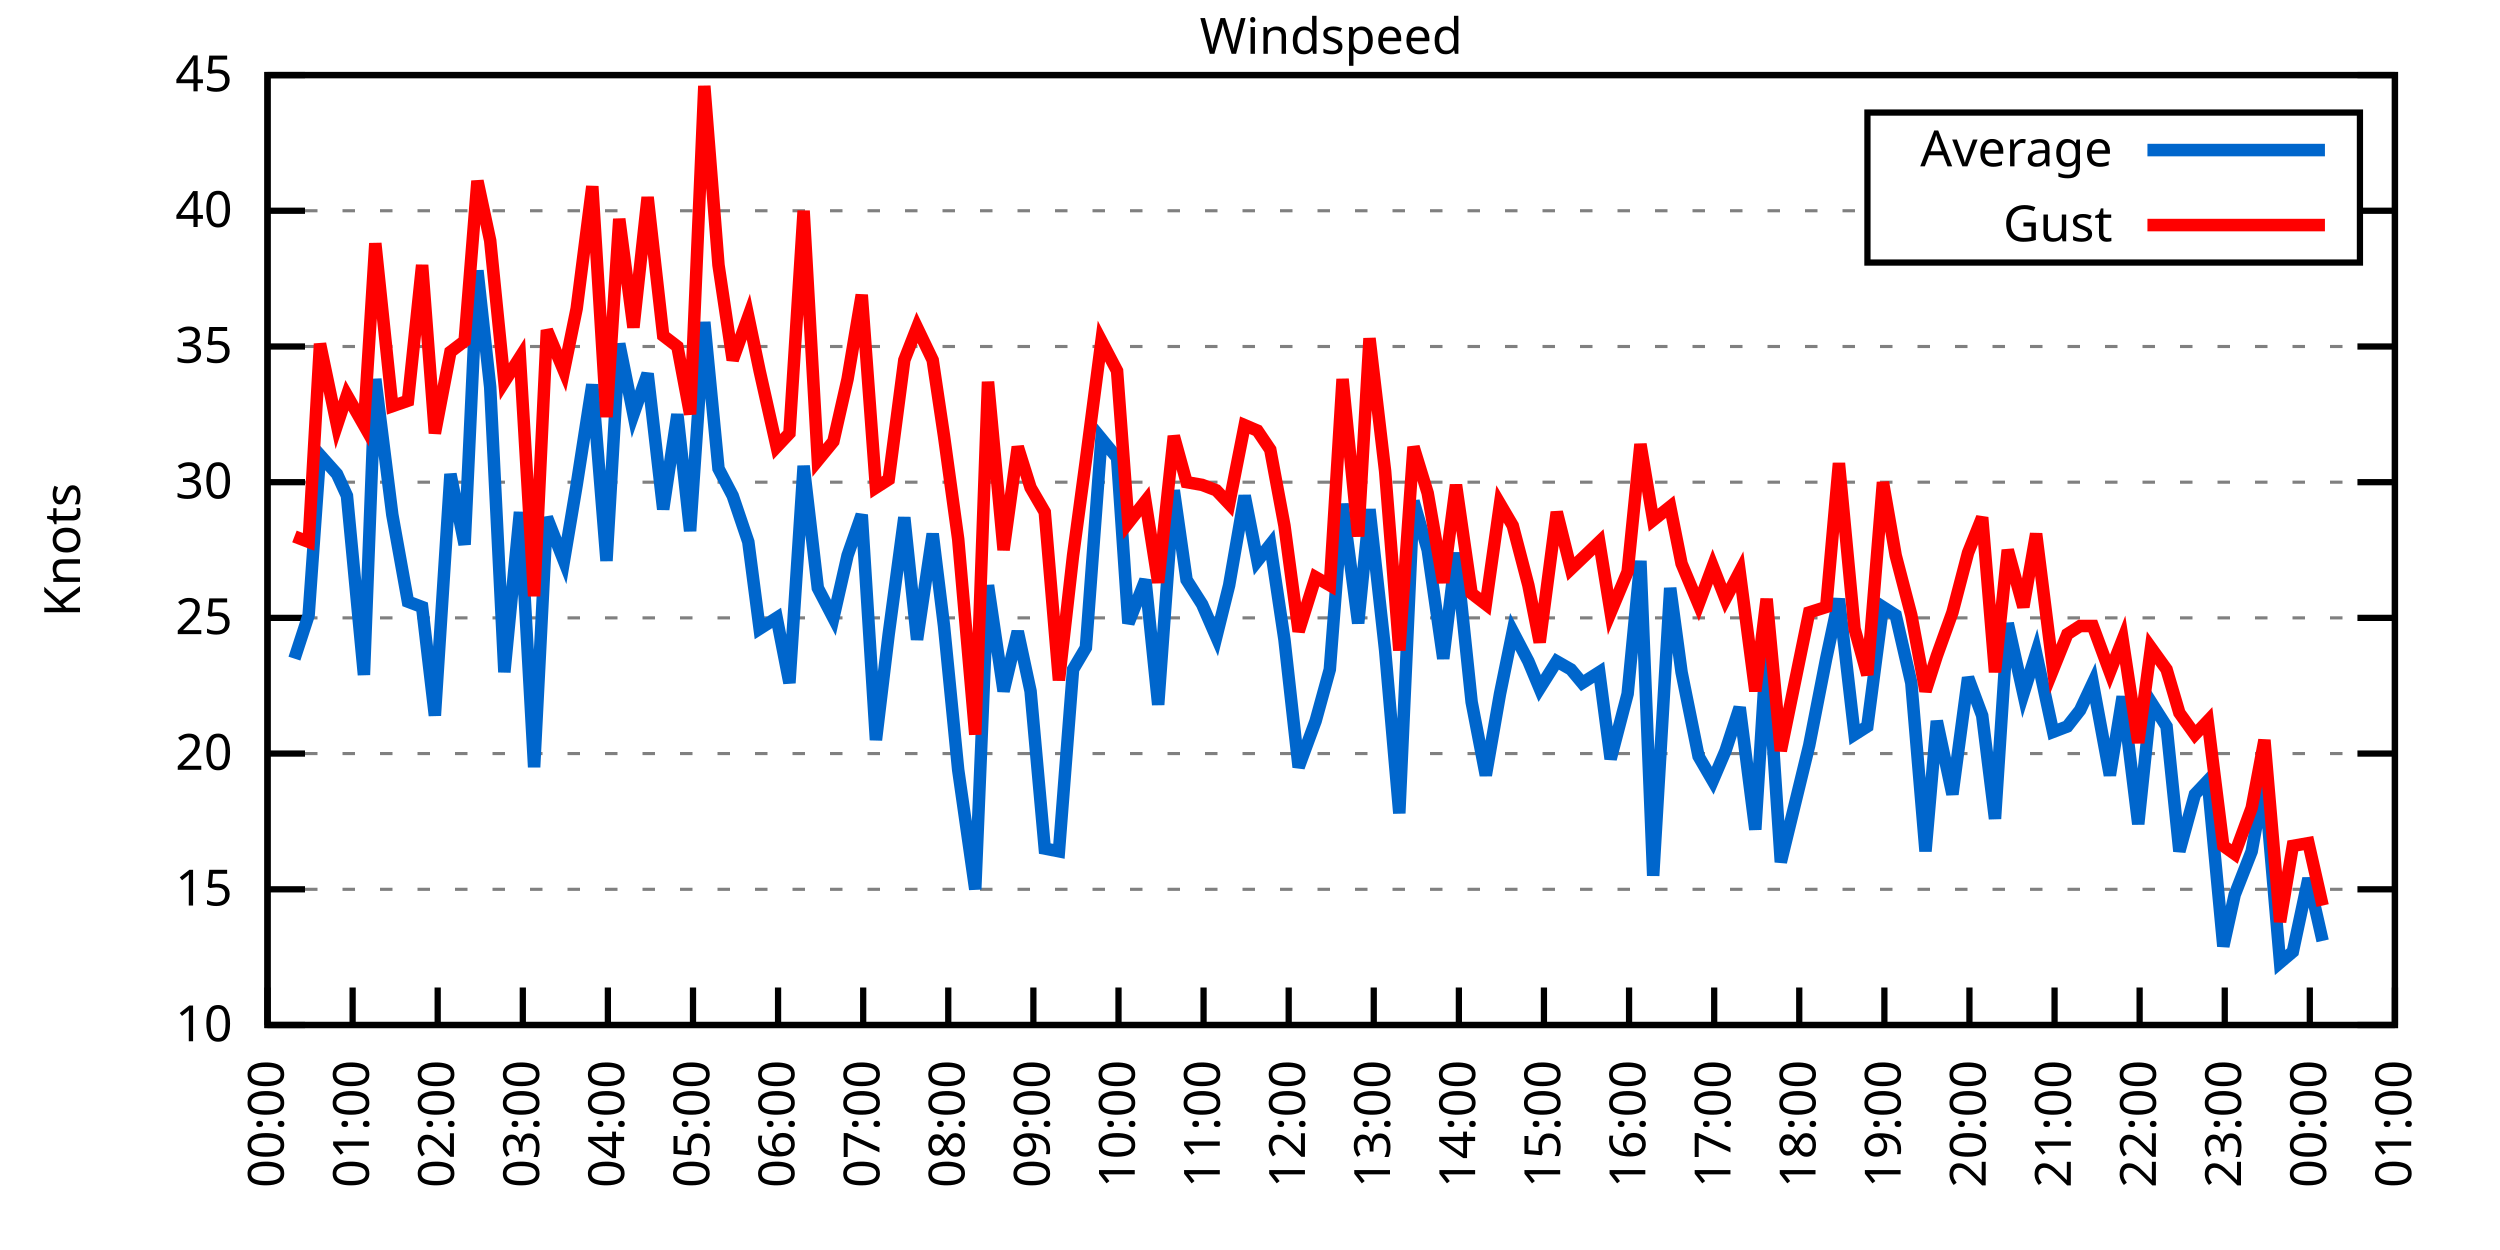
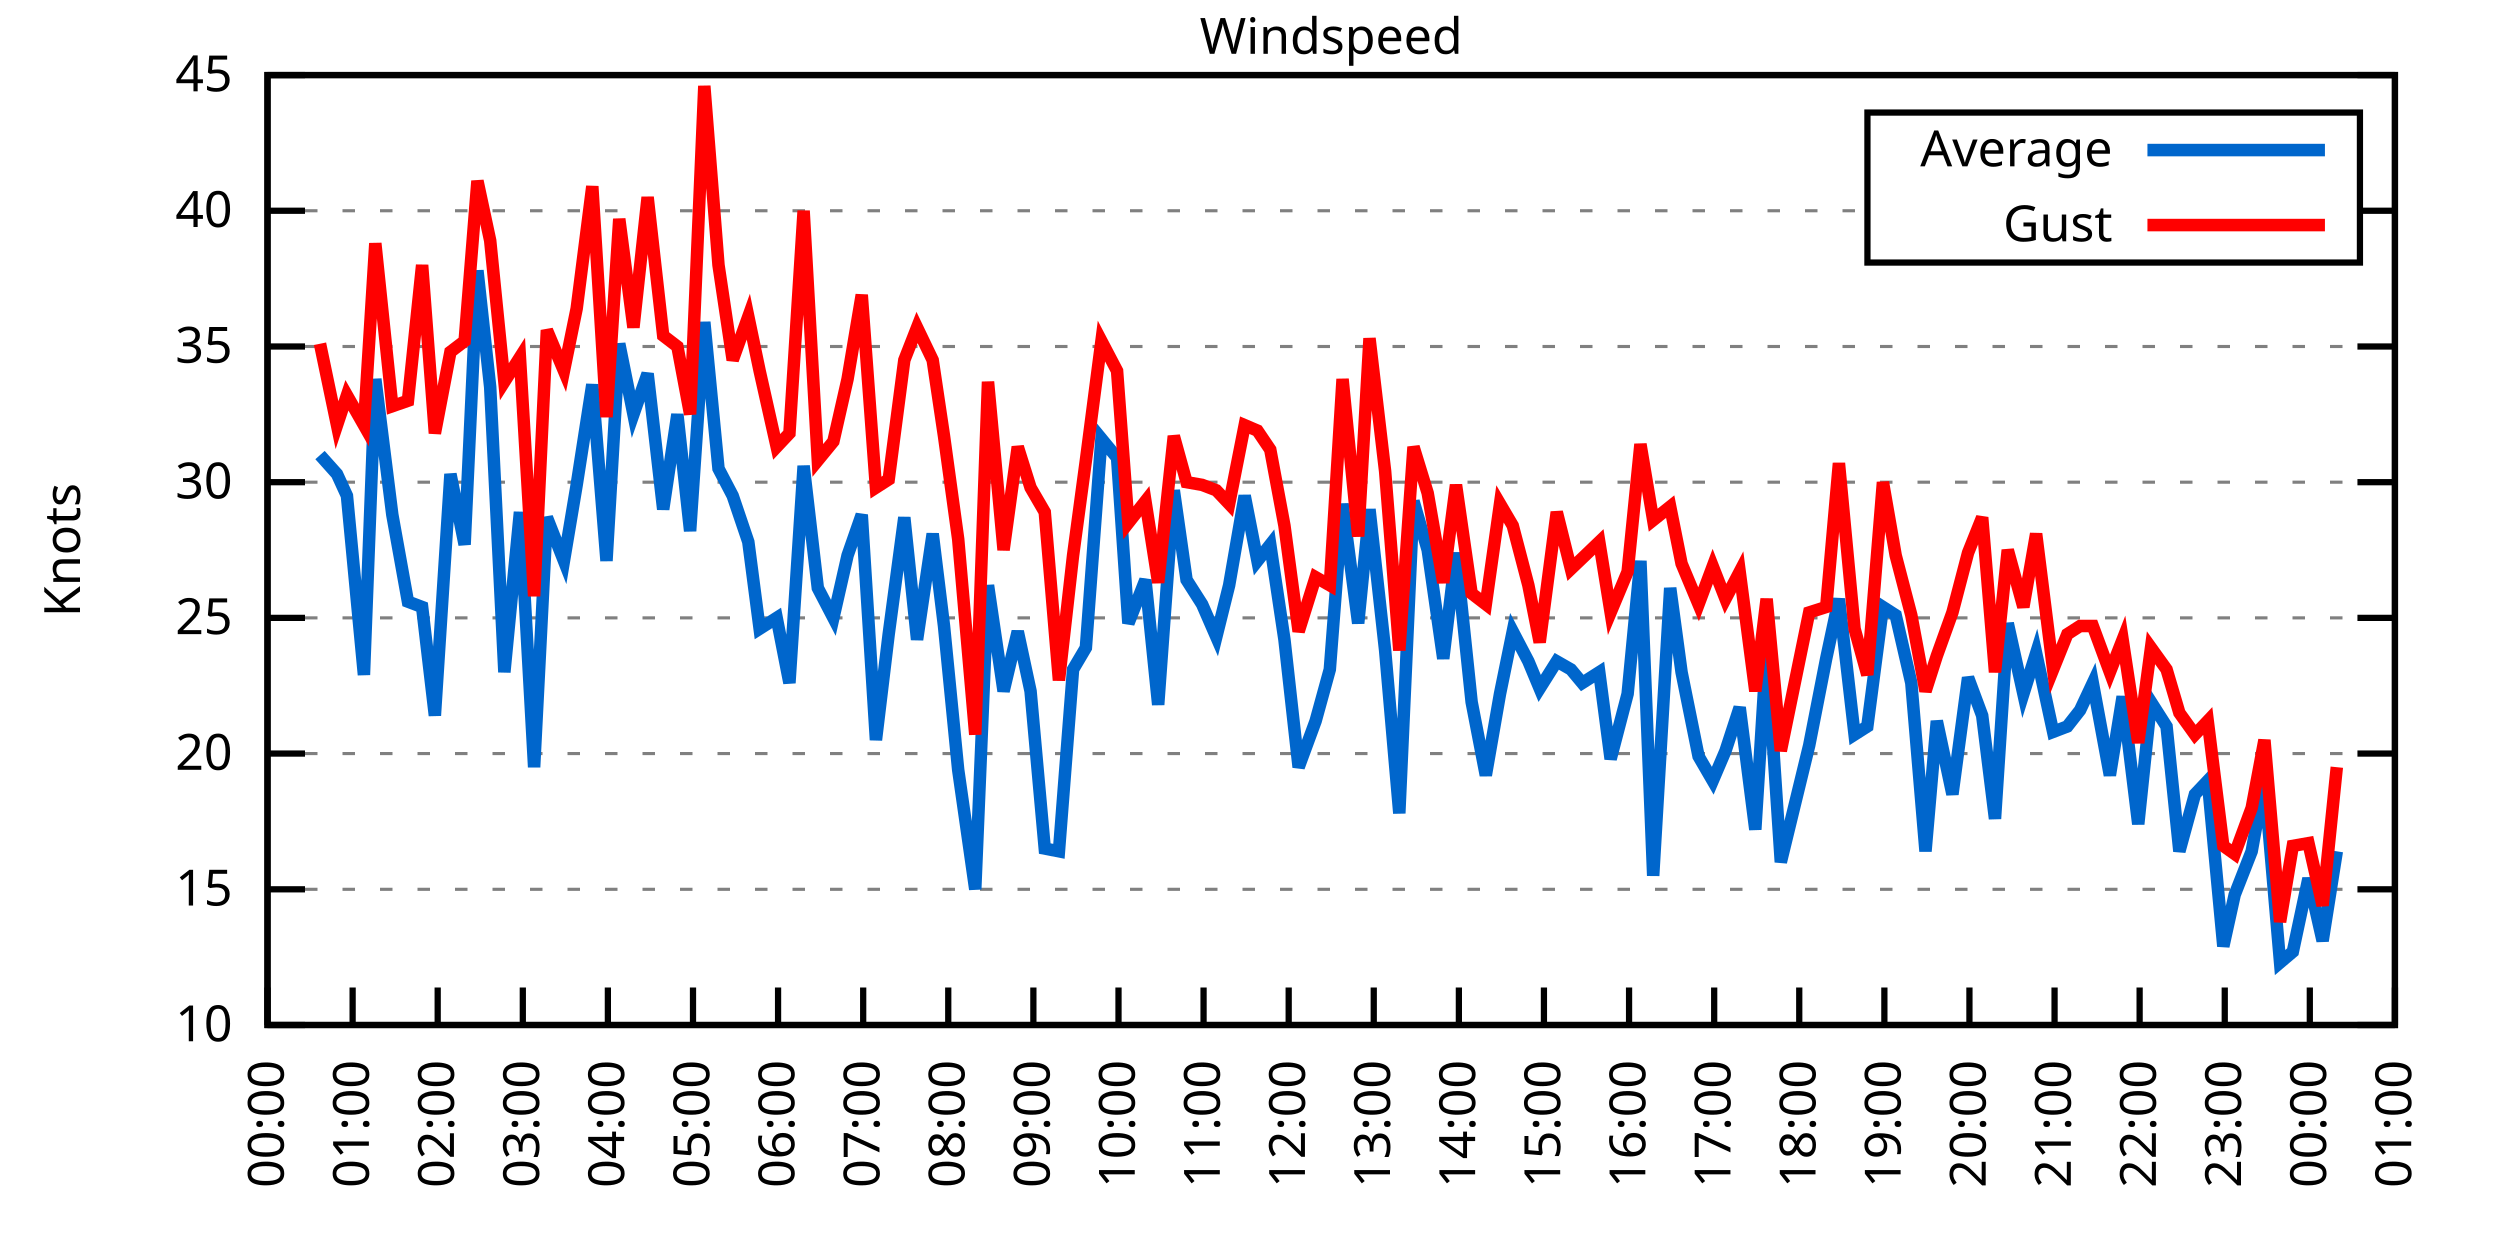
<svg xmlns="http://www.w3.org/2000/svg" xmlns:xlink="http://www.w3.org/1999/xlink" width="400" height="200" viewBox="0 0 400 200">
  <g id="gnuplot_canvas">
    <rect x="0" y="0" width="400" height="200" fill="none" />
    <defs>
      <circle id="gpDot" r="0.5" stroke-width="0.5" stroke="currentColor" />
      <path id="gpPt0" stroke-width="0.333" stroke="currentColor" d="M-1,0 h2 M0,-1 v2" />
      <path id="gpPt1" stroke-width="0.333" stroke="currentColor" d="M-1,-1 L1,1 M1,-1 L-1,1" />
      <path id="gpPt2" stroke-width="0.333" stroke="currentColor" d="M-1,0 L1,0 M0,-1 L0,1 M-1,-1 L1,1 M-1,1 L1,-1" />
      <rect id="gpPt3" stroke-width="0.333" stroke="currentColor" x="-1" y="-1" width="2" height="2" />
      <rect id="gpPt4" stroke-width="0.333" stroke="currentColor" fill="currentColor" x="-1" y="-1" width="2" height="2" />
      <circle id="gpPt5" stroke-width="0.333" stroke="currentColor" cx="0" cy="0" r="1" />
      <use xlink:href="#gpPt5" id="gpPt6" fill="currentColor" stroke="none" />
      <path id="gpPt7" stroke-width="0.333" stroke="currentColor" d="M0,-1.33 L-1.33,0.67 L1.33,0.67 z" />
      <use xlink:href="#gpPt7" id="gpPt8" fill="currentColor" stroke="none" />
      <use xlink:href="#gpPt7" id="gpPt9" stroke="currentColor" transform="rotate(180)" />
      <use xlink:href="#gpPt9" id="gpPt10" fill="currentColor" stroke="none" />
      <use xlink:href="#gpPt3" id="gpPt11" stroke="currentColor" transform="rotate(45)" />
      <use xlink:href="#gpPt11" id="gpPt12" fill="currentColor" stroke="none" />
      <path id="gpPt13" stroke-width="0.333" stroke="currentColor" d="M0,1.330 L1.265,0.411 L0.782,-1.067 L-0.782,-1.076 L-1.265,0.411 z" />
      <use xlink:href="#gpPt13" id="gpPt14" fill="currentColor" stroke="none" />
      <filter id="textbox" filterUnits="objectBoundingBox" x="0" y="0" height="1" width="1">
        <feFlood flood-color="white" flood-opacity="1" result="bgnd" />
        <feComposite in="SourceGraphic" in2="bgnd" operator="atop" />
      </filter>
      <filter id="greybox" filterUnits="objectBoundingBox" x="0" y="0" height="1" width="1">
        <feFlood flood-color="lightgrey" flood-opacity="1" result="grey" />
        <feComposite in="SourceGraphic" in2="grey" operator="atop" />
      </filter>
    </defs>
    <g fill="none" color="white" stroke="currentColor" stroke-width="1.00" stroke-linecap="butt" stroke-linejoin="miter">
</g>
    <g fill="none" color="black" stroke="currentColor" stroke-width="1.00" stroke-linecap="butt" stroke-linejoin="miter">
      <g stroke="none" shape-rendering="crispEdges">
        <polygon fill="rgb(255, 255, 255)" points="42.80,164.00 383.18,164.00 383.18,12.02 42.80,12.02 " />
      </g>
    </g>
    <g fill="none" color="black" stroke="currentColor" stroke-width="1.00" stroke-linecap="butt" stroke-linejoin="miter">
</g>
    <g fill="none" color="black" stroke="black" stroke-width="0.50" stroke-linecap="butt" stroke-linejoin="miter">
</g>
    <g fill="none" color="gray" stroke="currentColor" stroke-width="0.50" stroke-linecap="butt" stroke-linejoin="miter">
      <path stroke="gray" stroke-dasharray="2,4" class="gridline" d="M42.80,164.00 L383.19,164.00  " />
    </g>
    <g fill="none" color="gray" stroke="gray" stroke-width="1.00" stroke-linecap="butt" stroke-linejoin="miter">
</g>
    <g fill="none" color="black" stroke="currentColor" stroke-width="1.00" stroke-linecap="butt" stroke-linejoin="miter">
      <path stroke="black" d="M42.80,164.00 L48.80,164.00 M383.19,164.00 L377.19,164.00  " />
      <g transform="translate(37.20,166.60)" stroke="none" fill="black" font-family="Sans" font-size="8.00" text-anchor="end">
        <text>
          <tspan font-family="Sans"> 10</tspan>
        </text>
      </g>
    </g>
    <g fill="none" color="black" stroke="currentColor" stroke-width="1.00" stroke-linecap="butt" stroke-linejoin="miter">
</g>
    <g fill="none" color="black" stroke="black" stroke-width="0.50" stroke-linecap="butt" stroke-linejoin="miter">
</g>
    <g fill="none" color="gray" stroke="currentColor" stroke-width="0.50" stroke-linecap="butt" stroke-linejoin="miter">
      <path stroke="gray" stroke-dasharray="2,4" class="gridline" d="M42.80,142.29 L383.19,142.29  " />
    </g>
    <g fill="none" color="gray" stroke="gray" stroke-width="1.00" stroke-linecap="butt" stroke-linejoin="miter">
</g>
    <g fill="none" color="black" stroke="currentColor" stroke-width="1.00" stroke-linecap="butt" stroke-linejoin="miter">
      <path stroke="black" d="M42.80,142.29 L48.80,142.29 M383.19,142.29 L377.19,142.29  " />
      <g transform="translate(37.20,144.89)" stroke="none" fill="black" font-family="Sans" font-size="8.00" text-anchor="end">
        <text>
          <tspan font-family="Sans"> 15</tspan>
        </text>
      </g>
    </g>
    <g fill="none" color="black" stroke="currentColor" stroke-width="1.00" stroke-linecap="butt" stroke-linejoin="miter">
</g>
    <g fill="none" color="black" stroke="black" stroke-width="0.50" stroke-linecap="butt" stroke-linejoin="miter">
</g>
    <g fill="none" color="gray" stroke="currentColor" stroke-width="0.50" stroke-linecap="butt" stroke-linejoin="miter">
      <path stroke="gray" stroke-dasharray="2,4" class="gridline" d="M42.80,120.57 L383.19,120.57  " />
    </g>
    <g fill="none" color="gray" stroke="gray" stroke-width="1.00" stroke-linecap="butt" stroke-linejoin="miter">
</g>
    <g fill="none" color="black" stroke="currentColor" stroke-width="1.00" stroke-linecap="butt" stroke-linejoin="miter">
      <path stroke="black" d="M42.80,120.57 L48.80,120.57 M383.19,120.57 L377.19,120.57  " />
      <g transform="translate(37.20,123.17)" stroke="none" fill="black" font-family="Sans" font-size="8.00" text-anchor="end">
        <text>
          <tspan font-family="Sans"> 20</tspan>
        </text>
      </g>
    </g>
    <g fill="none" color="black" stroke="currentColor" stroke-width="1.00" stroke-linecap="butt" stroke-linejoin="miter">
</g>
    <g fill="none" color="black" stroke="black" stroke-width="0.50" stroke-linecap="butt" stroke-linejoin="miter">
</g>
    <g fill="none" color="gray" stroke="currentColor" stroke-width="0.50" stroke-linecap="butt" stroke-linejoin="miter">
      <path stroke="gray" stroke-dasharray="2,4" class="gridline" d="M42.80,98.86 L383.19,98.86  " />
    </g>
    <g fill="none" color="gray" stroke="gray" stroke-width="1.00" stroke-linecap="butt" stroke-linejoin="miter">
</g>
    <g fill="none" color="black" stroke="currentColor" stroke-width="1.00" stroke-linecap="butt" stroke-linejoin="miter">
      <path stroke="black" d="M42.80,98.86 L48.80,98.86 M383.19,98.86 L377.19,98.86  " />
      <g transform="translate(37.20,101.46)" stroke="none" fill="black" font-family="Sans" font-size="8.00" text-anchor="end">
        <text>
          <tspan font-family="Sans"> 25</tspan>
        </text>
      </g>
    </g>
    <g fill="none" color="black" stroke="currentColor" stroke-width="1.00" stroke-linecap="butt" stroke-linejoin="miter">
</g>
    <g fill="none" color="black" stroke="black" stroke-width="0.50" stroke-linecap="butt" stroke-linejoin="miter">
</g>
    <g fill="none" color="gray" stroke="currentColor" stroke-width="0.50" stroke-linecap="butt" stroke-linejoin="miter">
      <path stroke="gray" stroke-dasharray="2,4" class="gridline" d="M42.80,77.15 L383.19,77.15  " />
    </g>
    <g fill="none" color="gray" stroke="gray" stroke-width="1.00" stroke-linecap="butt" stroke-linejoin="miter">
</g>
    <g fill="none" color="black" stroke="currentColor" stroke-width="1.00" stroke-linecap="butt" stroke-linejoin="miter">
      <path stroke="black" d="M42.80,77.15 L48.80,77.15 M383.19,77.15 L377.19,77.15  " />
      <g transform="translate(37.20,79.75)" stroke="none" fill="black" font-family="Sans" font-size="8.00" text-anchor="end">
        <text>
          <tspan font-family="Sans"> 30</tspan>
        </text>
      </g>
    </g>
    <g fill="none" color="black" stroke="currentColor" stroke-width="1.00" stroke-linecap="butt" stroke-linejoin="miter">
</g>
    <g fill="none" color="black" stroke="black" stroke-width="0.50" stroke-linecap="butt" stroke-linejoin="miter">
</g>
    <g fill="none" color="gray" stroke="currentColor" stroke-width="0.50" stroke-linecap="butt" stroke-linejoin="miter">
      <path stroke="gray" stroke-dasharray="2,4" class="gridline" d="M42.80,55.44 L383.19,55.44  " />
    </g>
    <g fill="none" color="gray" stroke="gray" stroke-width="1.00" stroke-linecap="butt" stroke-linejoin="miter">
</g>
    <g fill="none" color="black" stroke="currentColor" stroke-width="1.00" stroke-linecap="butt" stroke-linejoin="miter">
      <path stroke="black" d="M42.80,55.44 L48.80,55.44 M383.19,55.44 L377.19,55.44  " />
      <g transform="translate(37.20,58.04)" stroke="none" fill="black" font-family="Sans" font-size="8.00" text-anchor="end">
        <text>
          <tspan font-family="Sans"> 35</tspan>
        </text>
      </g>
    </g>
    <g fill="none" color="black" stroke="currentColor" stroke-width="1.00" stroke-linecap="butt" stroke-linejoin="miter">
</g>
    <g fill="none" color="black" stroke="black" stroke-width="0.50" stroke-linecap="butt" stroke-linejoin="miter">
</g>
    <g fill="none" color="gray" stroke="currentColor" stroke-width="0.50" stroke-linecap="butt" stroke-linejoin="miter">
      <path stroke="gray" stroke-dasharray="2,4" class="gridline" d="M42.80,33.72 L298.79,33.72 M377.59,33.72 L383.19,33.72  " />
    </g>
    <g fill="none" color="gray" stroke="gray" stroke-width="1.00" stroke-linecap="butt" stroke-linejoin="miter">
</g>
    <g fill="none" color="black" stroke="currentColor" stroke-width="1.00" stroke-linecap="butt" stroke-linejoin="miter">
      <path stroke="black" d="M42.80,33.72 L48.80,33.72 M383.19,33.72 L377.19,33.72  " />
      <g transform="translate(37.20,36.32)" stroke="none" fill="black" font-family="Sans" font-size="8.00" text-anchor="end">
        <text>
          <tspan font-family="Sans"> 40</tspan>
        </text>
      </g>
    </g>
    <g fill="none" color="black" stroke="currentColor" stroke-width="1.00" stroke-linecap="butt" stroke-linejoin="miter">
</g>
    <g fill="none" color="black" stroke="black" stroke-width="0.50" stroke-linecap="butt" stroke-linejoin="miter">
</g>
    <g fill="none" color="gray" stroke="currentColor" stroke-width="0.50" stroke-linecap="butt" stroke-linejoin="miter">
      <path stroke="gray" stroke-dasharray="2,4" class="gridline" d="M42.80,12.01 L383.19,12.01  " />
    </g>
    <g fill="none" color="gray" stroke="gray" stroke-width="1.00" stroke-linecap="butt" stroke-linejoin="miter">
</g>
    <g fill="none" color="black" stroke="currentColor" stroke-width="1.00" stroke-linecap="butt" stroke-linejoin="miter">
      <path stroke="black" d="M42.80,12.01 L48.80,12.01 M383.19,12.01 L377.19,12.01  " />
      <g transform="translate(37.20,14.61)" stroke="none" fill="black" font-family="Sans" font-size="8.00" text-anchor="end">
        <text>
          <tspan font-family="Sans"> 45</tspan>
        </text>
      </g>
    </g>
    <g fill="none" color="black" stroke="currentColor" stroke-width="1.00" stroke-linecap="butt" stroke-linejoin="miter">
      <path stroke="black" d="M42.80,164.00 L42.80,158.00  " />
      <g transform="translate(45.40,169.60) rotate(270.00)" stroke="none" fill="black" font-family="Sans" font-size="8.00" text-anchor="end">
        <text>
          <tspan font-family="Sans">00:00</tspan>
        </text>
      </g>
    </g>
    <g fill="none" color="black" stroke="currentColor" stroke-width="1.00" stroke-linecap="butt" stroke-linejoin="miter">
      <path stroke="black" d="M56.42,164.00 L56.42,158.00  " />
      <g transform="translate(59.02,169.60) rotate(270.00)" stroke="none" fill="black" font-family="Sans" font-size="8.00" text-anchor="end">
        <text>
          <tspan font-family="Sans">01:00</tspan>
        </text>
      </g>
    </g>
    <g fill="none" color="black" stroke="currentColor" stroke-width="1.00" stroke-linecap="butt" stroke-linejoin="miter">
      <path stroke="black" d="M70.03,164.00 L70.03,158.00  " />
      <g transform="translate(72.63,169.60) rotate(270.00)" stroke="none" fill="black" font-family="Sans" font-size="8.00" text-anchor="end">
        <text>
          <tspan font-family="Sans">02:00</tspan>
        </text>
      </g>
    </g>
    <g fill="none" color="black" stroke="currentColor" stroke-width="1.00" stroke-linecap="butt" stroke-linejoin="miter">
      <path stroke="black" d="M83.65,164.00 L83.65,158.00  " />
      <g transform="translate(86.25,169.60) rotate(270.00)" stroke="none" fill="black" font-family="Sans" font-size="8.00" text-anchor="end">
        <text>
          <tspan font-family="Sans">03:00</tspan>
        </text>
      </g>
    </g>
    <g fill="none" color="black" stroke="currentColor" stroke-width="1.00" stroke-linecap="butt" stroke-linejoin="miter">
      <path stroke="black" d="M97.26,164.00 L97.26,158.00  " />
      <g transform="translate(99.86,169.60) rotate(270.00)" stroke="none" fill="black" font-family="Sans" font-size="8.00" text-anchor="end">
        <text>
          <tspan font-family="Sans">04:00</tspan>
        </text>
      </g>
    </g>
    <g fill="none" color="black" stroke="currentColor" stroke-width="1.00" stroke-linecap="butt" stroke-linejoin="miter">
      <path stroke="black" d="M110.88,164.00 L110.88,158.00  " />
      <g transform="translate(113.48,169.60) rotate(270.00)" stroke="none" fill="black" font-family="Sans" font-size="8.00" text-anchor="end">
        <text>
          <tspan font-family="Sans">05:00</tspan>
        </text>
      </g>
    </g>
    <g fill="none" color="black" stroke="currentColor" stroke-width="1.00" stroke-linecap="butt" stroke-linejoin="miter">
      <path stroke="black" d="M124.49,164.00 L124.49,158.00  " />
      <g transform="translate(127.09,169.60) rotate(270.00)" stroke="none" fill="black" font-family="Sans" font-size="8.00" text-anchor="end">
        <text>
          <tspan font-family="Sans">06:00</tspan>
        </text>
      </g>
    </g>
    <g fill="none" color="black" stroke="currentColor" stroke-width="1.00" stroke-linecap="butt" stroke-linejoin="miter">
      <path stroke="black" d="M138.11,164.00 L138.11,158.00  " />
      <g transform="translate(140.71,169.60) rotate(270.00)" stroke="none" fill="black" font-family="Sans" font-size="8.00" text-anchor="end">
        <text>
          <tspan font-family="Sans">07:00</tspan>
        </text>
      </g>
    </g>
    <g fill="none" color="black" stroke="currentColor" stroke-width="1.00" stroke-linecap="butt" stroke-linejoin="miter">
      <path stroke="black" d="M151.72,164.00 L151.72,158.00  " />
      <g transform="translate(154.32,169.60) rotate(270.00)" stroke="none" fill="black" font-family="Sans" font-size="8.00" text-anchor="end">
        <text>
          <tspan font-family="Sans">08:00</tspan>
        </text>
      </g>
    </g>
    <g fill="none" color="black" stroke="currentColor" stroke-width="1.00" stroke-linecap="butt" stroke-linejoin="miter">
      <path stroke="black" d="M165.34,164.00 L165.34,158.00  " />
      <g transform="translate(167.94,169.60) rotate(270.00)" stroke="none" fill="black" font-family="Sans" font-size="8.00" text-anchor="end">
        <text>
          <tspan font-family="Sans">09:00</tspan>
        </text>
      </g>
    </g>
    <g fill="none" color="black" stroke="currentColor" stroke-width="1.00" stroke-linecap="butt" stroke-linejoin="miter">
      <path stroke="black" d="M178.96,164.00 L178.96,158.00  " />
      <g transform="translate(181.56,169.60) rotate(270.00)" stroke="none" fill="black" font-family="Sans" font-size="8.00" text-anchor="end">
        <text>
          <tspan font-family="Sans">10:00</tspan>
        </text>
      </g>
    </g>
    <g fill="none" color="black" stroke="currentColor" stroke-width="1.00" stroke-linecap="butt" stroke-linejoin="miter">
      <path stroke="black" d="M192.57,164.00 L192.57,158.00  " />
      <g transform="translate(195.17,169.60) rotate(270.00)" stroke="none" fill="black" font-family="Sans" font-size="8.00" text-anchor="end">
        <text>
          <tspan font-family="Sans">11:00</tspan>
        </text>
      </g>
    </g>
    <g fill="none" color="black" stroke="currentColor" stroke-width="1.00" stroke-linecap="butt" stroke-linejoin="miter">
      <path stroke="black" d="M206.19,164.00 L206.19,158.00  " />
      <g transform="translate(208.79,169.60) rotate(270.00)" stroke="none" fill="black" font-family="Sans" font-size="8.00" text-anchor="end">
        <text>
          <tspan font-family="Sans">12:00</tspan>
        </text>
      </g>
    </g>
    <g fill="none" color="black" stroke="currentColor" stroke-width="1.00" stroke-linecap="butt" stroke-linejoin="miter">
      <path stroke="black" d="M219.80,164.00 L219.80,158.00  " />
      <g transform="translate(222.40,169.60) rotate(270.00)" stroke="none" fill="black" font-family="Sans" font-size="8.00" text-anchor="end">
        <text>
          <tspan font-family="Sans">13:00</tspan>
        </text>
      </g>
    </g>
    <g fill="none" color="black" stroke="currentColor" stroke-width="1.00" stroke-linecap="butt" stroke-linejoin="miter">
      <path stroke="black" d="M233.42,164.00 L233.42,158.00  " />
      <g transform="translate(236.02,169.60) rotate(270.00)" stroke="none" fill="black" font-family="Sans" font-size="8.00" text-anchor="end">
        <text>
          <tspan font-family="Sans">14:00</tspan>
        </text>
      </g>
    </g>
    <g fill="none" color="black" stroke="currentColor" stroke-width="1.00" stroke-linecap="butt" stroke-linejoin="miter">
      <path stroke="black" d="M247.03,164.00 L247.03,158.00  " />
      <g transform="translate(249.63,169.60) rotate(270.00)" stroke="none" fill="black" font-family="Sans" font-size="8.00" text-anchor="end">
        <text>
          <tspan font-family="Sans">15:00</tspan>
        </text>
      </g>
    </g>
    <g fill="none" color="black" stroke="currentColor" stroke-width="1.00" stroke-linecap="butt" stroke-linejoin="miter">
      <path stroke="black" d="M260.65,164.00 L260.65,158.00  " />
      <g transform="translate(263.25,169.60) rotate(270.00)" stroke="none" fill="black" font-family="Sans" font-size="8.00" text-anchor="end">
        <text>
          <tspan font-family="Sans">16:00</tspan>
        </text>
      </g>
    </g>
    <g fill="none" color="black" stroke="currentColor" stroke-width="1.00" stroke-linecap="butt" stroke-linejoin="miter">
      <path stroke="black" d="M274.27,164.00 L274.27,158.00  " />
      <g transform="translate(276.87,169.60) rotate(270.00)" stroke="none" fill="black" font-family="Sans" font-size="8.00" text-anchor="end">
        <text>
          <tspan font-family="Sans">17:00</tspan>
        </text>
      </g>
    </g>
    <g fill="none" color="black" stroke="currentColor" stroke-width="1.00" stroke-linecap="butt" stroke-linejoin="miter">
      <path stroke="black" d="M287.88,164.00 L287.88,158.00  " />
      <g transform="translate(290.48,169.60) rotate(270.00)" stroke="none" fill="black" font-family="Sans" font-size="8.00" text-anchor="end">
        <text>
          <tspan font-family="Sans">18:00</tspan>
        </text>
      </g>
    </g>
    <g fill="none" color="black" stroke="currentColor" stroke-width="1.00" stroke-linecap="butt" stroke-linejoin="miter">
      <path stroke="black" d="M301.50,164.00 L301.50,158.00  " />
      <g transform="translate(304.10,169.60) rotate(270.00)" stroke="none" fill="black" font-family="Sans" font-size="8.00" text-anchor="end">
        <text>
          <tspan font-family="Sans">19:00</tspan>
        </text>
      </g>
    </g>
    <g fill="none" color="black" stroke="currentColor" stroke-width="1.00" stroke-linecap="butt" stroke-linejoin="miter">
      <path stroke="black" d="M315.11,164.00 L315.11,158.00  " />
      <g transform="translate(317.71,169.60) rotate(270.00)" stroke="none" fill="black" font-family="Sans" font-size="8.00" text-anchor="end">
        <text>
          <tspan font-family="Sans">20:00</tspan>
        </text>
      </g>
    </g>
    <g fill="none" color="black" stroke="currentColor" stroke-width="1.00" stroke-linecap="butt" stroke-linejoin="miter">
      <path stroke="black" d="M328.73,164.00 L328.73,158.00  " />
      <g transform="translate(331.33,169.60) rotate(270.00)" stroke="none" fill="black" font-family="Sans" font-size="8.00" text-anchor="end">
        <text>
          <tspan font-family="Sans">21:00</tspan>
        </text>
      </g>
    </g>
    <g fill="none" color="black" stroke="currentColor" stroke-width="1.00" stroke-linecap="butt" stroke-linejoin="miter">
      <path stroke="black" d="M342.34,164.00 L342.34,158.00  " />
      <g transform="translate(344.94,169.60) rotate(270.00)" stroke="none" fill="black" font-family="Sans" font-size="8.00" text-anchor="end">
        <text>
          <tspan font-family="Sans">22:00</tspan>
        </text>
      </g>
    </g>
    <g fill="none" color="black" stroke="currentColor" stroke-width="1.00" stroke-linecap="butt" stroke-linejoin="miter">
      <path stroke="black" d="M355.96,164.00 L355.96,158.00  " />
      <g transform="translate(358.56,169.60) rotate(270.00)" stroke="none" fill="black" font-family="Sans" font-size="8.00" text-anchor="end">
        <text>
          <tspan font-family="Sans">23:00</tspan>
        </text>
      </g>
    </g>
    <g fill="none" color="black" stroke="currentColor" stroke-width="1.00" stroke-linecap="butt" stroke-linejoin="miter">
      <path stroke="black" d="M369.57,164.00 L369.57,158.00  " />
      <g transform="translate(372.17,169.60) rotate(270.00)" stroke="none" fill="black" font-family="Sans" font-size="8.00" text-anchor="end">
        <text>
          <tspan font-family="Sans">00:00</tspan>
        </text>
      </g>
    </g>
    <g fill="none" color="black" stroke="currentColor" stroke-width="1.00" stroke-linecap="butt" stroke-linejoin="miter">
      <path stroke="black" d="M383.19,164.00 L383.19,158.00  " />
      <g transform="translate(385.79,169.60) rotate(270.00)" stroke="none" fill="black" font-family="Sans" font-size="8.00" text-anchor="end">
        <text>
          <tspan font-family="Sans">01:00</tspan>
        </text>
      </g>
    </g>
    <g fill="none" color="black" stroke="currentColor" stroke-width="1.00" stroke-linecap="butt" stroke-linejoin="miter">
</g>
    <g fill="none" color="black" stroke="currentColor" stroke-width="1.00" stroke-linecap="butt" stroke-linejoin="miter">
      <path stroke="black" d="M42.80,12.01 L42.80,164.00 L383.19,164.00 L383.19,12.01 L42.80,12.01 Z  " />
    </g>
    <g fill="none" color="black" stroke="currentColor" stroke-width="1.00" stroke-linecap="butt" stroke-linejoin="miter">
</g>
    <g fill="none" color="black" stroke="currentColor" stroke-width="1.00" stroke-linecap="butt" stroke-linejoin="miter">
      <path stroke="black" d="M298.79,42.01 L298.79,18.01 L377.59,18.01 L377.59,42.01 L298.79,42.01 Z  " />
    </g>
    <g id="Windspeed_plot_1">
      <g fill="none" color="white" stroke="black" stroke-width="2.00" stroke-linecap="butt" stroke-linejoin="miter">
</g>
      <g fill="none" color="black" stroke="currentColor" stroke-width="2.00" stroke-linecap="butt" stroke-linejoin="miter">
        <g transform="translate(337.99,26.61)" stroke="none" fill="black" font-family="Sans" font-size="8.00" text-anchor="end">
          <text>
            <tspan font-family="Sans">Average</tspan>
          </text>
        </g>
      </g>
      <g fill="none" color="black" stroke="currentColor" stroke-width="2.00" stroke-linecap="butt" stroke-linejoin="miter">
-         <path stroke="rgb(  0, 102, 204)" d="M343.59,24.01 L371.99,24.01 M47.11,105.38 L49.38,98.43 L51.20,72.81 L53.92,75.85 L55.51,79.32 L58.23,107.98   L60.05,60.65 L62.77,82.36 L65.27,96.26 L67.54,97.12 L69.58,114.49 L72.07,75.85 L74.34,87.14 L76.39,43.28   L78.43,61.95 L80.70,107.55 L83.19,81.93 L85.46,122.75 L87.50,82.79 L90.23,89.74 L92.27,77.58 L94.77,61.52   L97.04,89.74 L99.08,55.00 L101.35,66.29 L103.62,59.78 L106.11,81.49 L108.38,66.29 L110.42,84.97 L112.69,51.53   L114.96,74.98 L117.23,79.32 L119.73,86.70 L121.54,100.60 L124.27,98.86 L126.31,109.28 L128.58,74.54 L130.85,94.08   L133.34,98.86 L135.61,88.87 L137.88,82.36 L140.15,118.40 L142.19,101.47 L144.69,82.79 L146.73,102.34 L149.23,85.40   L151.04,100.16 L153.31,123.18 L156.04,142.29 L158.08,93.65 L160.57,110.59 L162.84,101.03 L164.89,110.59 L167.16,135.77   L169.43,136.21 L171.69,107.11 L173.74,103.64 L176.23,70.20 L178.73,73.24 L180.54,99.73 L183.27,92.78 L185.31,112.76   L187.81,78.45 L189.85,92.78 L192.34,96.69 L194.61,101.90 L196.66,93.65 L199.15,79.32 L201.19,89.74 L203.24,87.14   L205.51,102.34 L207.78,122.75 L210.50,115.36 L212.77,107.11 L214.81,80.62 L217.31,99.73 L219.12,81.49 L221.62,104.07   L223.89,130.13 L226.16,80.19 L228.43,88.00 L230.92,105.38 L232.96,88.44 L235.46,112.32 L237.73,124.05 L240.00,111.02   L242.04,101.03 L244.54,105.81 L246.35,110.15 L249.08,105.81 L251.35,107.11 L253.16,109.28 L255.88,107.55 L257.70,121.44   L260.42,111.02 L262.47,89.74 L264.51,140.12 L267.23,94.08 L269.05,107.55 L271.77,121.01 L274.04,124.92 L276.08,120.14   L278.35,113.19 L280.85,132.73 L282.66,103.64 L284.93,137.94 L289.47,119.27 L292.19,105.38 L294.23,95.82 L296.73,117.53   L298.77,116.23 L301.27,97.12 L303.31,98.43 L305.81,109.28 L308.08,136.21 L309.89,115.36 L312.39,127.09 L314.89,108.42   L317.15,114.49 L319.20,131.00 L321.24,99.73 L323.74,111.02 L325.78,104.51 L328.50,117.10 L330.77,116.23 L332.81,113.63   L334.85,109.28 L337.58,124.05 L339.62,111.45 L342.12,131.86 L344.16,112.32 L346.65,116.23 L348.70,136.21 L351.19,127.09   L353.24,124.92 L355.73,151.41 L357.55,143.16 L360.27,136.21 L362.31,124.92 L364.81,154.01 L366.85,152.28 L369.35,140.55   L371.62,150.54  " />
+         <path stroke="rgb(  0, 102, 204)" d="M343.59,24.01 L371.99,24.01 M51.20,72.81 L53.92,75.85 L55.51,79.32 L58.23,107.98 L60.05,60.65 L62.77,82.36   L65.27,96.26 L67.54,97.12 L69.58,114.49 L72.07,75.85 L74.34,87.14 L76.39,43.28 L78.43,61.95 L80.70,107.55   L83.19,81.93 L85.46,122.75 L87.50,82.79 L90.23,89.74 L92.27,77.58 L94.77,61.52 L97.04,89.74 L99.08,55.00   L101.35,66.29 L103.62,59.78 L106.11,81.49 L108.38,66.29 L110.42,84.97 L112.69,51.53 L114.96,74.98 L117.23,79.32   L119.73,86.70 L121.54,100.60 L124.27,98.86 L126.31,109.28 L128.58,74.54 L130.85,94.08 L133.34,98.86 L135.61,88.87   L137.88,82.36 L140.15,118.40 L142.19,101.47 L144.69,82.79 L146.73,102.34 L149.23,85.40 L151.04,100.16 L153.31,123.18   L156.04,142.29 L158.08,93.65 L160.57,110.59 L162.84,101.03 L164.89,110.59 L167.16,135.77 L169.43,136.21 L171.69,107.11   L173.74,103.64 L176.23,70.20 L178.73,73.24 L180.54,99.73 L183.27,92.78 L185.31,112.76 L187.81,78.45 L189.85,92.78   L192.34,96.69 L194.61,101.90 L196.66,93.65 L199.15,79.32 L201.19,89.74 L203.24,87.14 L205.51,102.34 L207.78,122.75   L210.50,115.36 L212.77,107.11 L214.81,80.62 L217.31,99.73 L219.12,81.49 L221.62,104.07 L223.89,130.13 L226.16,80.19   L228.43,88.00 L230.92,105.38 L232.96,88.44 L235.46,112.32 L237.73,124.05 L240.00,111.02 L242.04,101.03 L244.54,105.81   L246.35,110.15 L249.08,105.81 L251.35,107.11 L253.16,109.28 L255.88,107.55 L257.70,121.44 L260.42,111.02 L262.47,89.74   L264.51,140.12 L267.23,94.08 L269.05,107.55 L271.77,121.01 L274.04,124.92 L276.08,120.14 L278.35,113.19 L280.85,132.73   L282.66,103.64 L284.93,137.94 L289.47,119.27 L292.19,105.38 L294.23,95.82 L296.73,117.53 L298.77,116.23 L301.27,97.12   L303.31,98.43 L305.81,109.28 L308.08,136.21 L309.89,115.36 L312.39,127.09 L314.89,108.42 L317.15,114.49 L319.20,131.00   L321.24,99.73 L323.74,111.02 L325.78,104.51 L328.50,117.10 L330.77,116.23 L332.81,113.63 L334.85,109.28 L337.58,124.05   L339.62,111.45 L342.12,131.86 L344.16,112.32 L346.65,116.23 L348.70,136.21 L351.19,127.09 L353.24,124.92 L355.73,151.41   L357.55,143.16 L360.27,136.21 L362.31,124.92 L364.81,154.01 L366.85,152.28 L369.35,140.55 L371.62,150.54 L373.89,136.21    " />
      </g>
    </g>
    <g id="Windspeed_plot_2">
      <g fill="none" color="black" stroke="currentColor" stroke-width="2.00" stroke-linecap="butt" stroke-linejoin="miter">
        <g transform="translate(337.99,38.61)" stroke="none" fill="black" font-family="Sans" font-size="8.00" text-anchor="end">
          <text>
            <tspan font-family="Sans">Gust</tspan>
          </text>
        </g>
      </g>
      <g fill="none" color="black" stroke="currentColor" stroke-width="2.00" stroke-linecap="butt" stroke-linejoin="miter">
-         <path stroke="rgb(255,   0,   0)" d="M343.59,36.01 L371.99,36.01 M47.11,85.83 L49.38,86.70 L51.20,55.00 L53.92,68.03 L55.51,63.25 L58.23,68.03   L60.05,38.93 L62.77,64.99 L65.27,64.12 L67.54,42.41 L69.58,69.33 L72.07,56.30 L74.34,54.57 L76.39,28.95   L78.43,38.50 L80.70,61.08 L83.19,57.17 L85.46,95.39 L87.50,52.83 L90.23,59.34 L92.27,49.36 L94.77,29.81   L97.04,66.73 L99.08,35.03 L101.35,52.40 L103.62,31.55 L106.11,53.70 L108.38,55.44 L110.42,66.29 L112.69,13.75   L114.96,42.41 L117.23,57.61 L119.73,50.66 L121.54,59.34 L124.27,71.50 L126.31,69.33 L128.58,33.72 L130.85,73.67   L133.34,70.63 L135.61,60.65 L137.88,47.18 L140.15,78.02 L142.19,76.71 L144.69,57.61 L146.73,52.40 L149.23,57.61   L151.04,69.77 L153.31,86.27 L156.04,117.53 L158.08,61.08 L160.57,88.00 L162.84,71.50 L164.89,78.02 L167.16,81.93   L169.43,108.85 L171.69,88.87 L173.74,73.67 L176.23,54.57 L178.73,59.34 L180.54,83.66 L183.27,80.19 L185.31,93.22   L187.81,69.77 L189.85,77.15 L192.34,77.58 L194.61,78.45 L196.66,80.62 L199.15,68.03 L201.19,68.90 L203.24,71.94   L205.51,84.10 L207.78,101.03 L210.50,92.35 L212.77,93.65 L214.81,60.65 L217.31,85.83 L219.12,54.13 L221.62,75.41   L223.89,104.07 L226.16,71.50 L228.43,78.89 L230.92,93.22 L232.96,77.58 L235.46,94.95 L237.73,96.69 L240.00,80.62   L242.04,84.10 L244.54,93.65 L246.35,102.77 L249.08,81.93 L251.35,91.04 L253.16,89.31 L255.88,86.70 L257.70,97.99   L260.42,91.48 L262.47,71.07 L264.51,83.23 L267.23,81.06 L269.05,90.18 L271.77,96.69 L274.04,90.61 L276.08,95.82   L278.35,91.48 L280.85,110.59 L282.66,95.82 L284.93,120.14 L289.47,97.99 L292.19,97.12 L294.23,74.11 L296.73,100.60   L298.77,107.98 L301.27,77.15 L303.31,88.87 L305.81,98.43 L308.08,110.59 L309.89,104.94 L312.39,97.99 L314.89,88.44   L317.15,82.79 L319.20,107.55 L321.24,88.00 L323.74,97.12 L325.78,85.40 L328.50,107.11 L330.77,101.47 L332.81,100.16   L334.85,100.16 L337.58,107.55 L339.62,102.34 L342.12,118.84 L344.16,103.64 L346.65,107.11 L348.70,114.06 L351.19,117.53   L353.24,115.36 L355.73,135.34 L357.55,136.64 L360.27,129.26 L362.31,118.40 L364.81,147.50 L366.85,135.34 L369.35,134.90   L371.62,144.89  " />
+         <path stroke="rgb(255,   0,   0)" d="M343.59,36.01 L371.99,36.01 M51.20,55.00 L53.92,68.03 L55.51,63.25 L58.23,68.03 L60.05,38.93 L62.77,64.99   L65.27,64.12 L67.54,42.41 L69.58,69.33 L72.07,56.30 L74.34,54.57 L76.39,28.95 L78.43,38.50 L80.70,61.08   L83.19,57.17 L85.46,95.39 L87.50,52.83 L90.23,59.34 L92.27,49.36 L94.77,29.81 L97.04,66.73 L99.08,35.03   L101.35,52.40 L103.62,31.55 L106.11,53.70 L108.38,55.44 L110.42,66.29 L112.69,13.75 L114.96,42.41 L117.23,57.61   L119.73,50.66 L121.54,59.34 L124.27,71.50 L126.31,69.33 L128.58,33.72 L130.85,73.67 L133.34,70.63 L135.61,60.65   L137.88,47.18 L140.15,78.02 L142.19,76.71 L144.69,57.61 L146.73,52.40 L149.23,57.61 L151.04,69.77 L153.31,86.27   L156.04,117.53 L158.08,61.08 L160.57,88.00 L162.84,71.50 L164.89,78.02 L167.16,81.93 L169.43,108.85 L171.69,88.87   L173.74,73.67 L176.23,54.57 L178.73,59.34 L180.54,83.66 L183.27,80.19 L185.31,93.22 L187.81,69.77 L189.85,77.15   L192.34,77.58 L194.61,78.45 L196.66,80.62 L199.15,68.03 L201.19,68.90 L203.24,71.94 L205.51,84.10 L207.78,101.03   L210.50,92.35 L212.77,93.65 L214.81,60.65 L217.31,85.83 L219.12,54.13 L221.62,75.41 L223.89,104.07 L226.16,71.50   L228.43,78.89 L230.92,93.22 L232.96,77.58 L235.46,94.95 L237.73,96.69 L240.00,80.62 L242.04,84.10 L244.54,93.65   L246.35,102.77 L249.08,81.93 L251.35,91.04 L253.16,89.31 L255.88,86.70 L257.70,97.99 L260.42,91.48 L262.47,71.07   L264.51,83.23 L267.23,81.06 L269.05,90.18 L271.77,96.69 L274.04,90.61 L276.08,95.82 L278.35,91.48 L280.85,110.59   L282.66,95.82 L284.93,120.14 L289.47,97.99 L292.19,97.12 L294.23,74.11 L296.73,100.60 L298.77,107.98 L301.27,77.15   L303.31,88.87 L305.81,98.43 L308.08,110.59 L309.89,104.94 L312.39,97.99 L314.89,88.44 L317.15,82.79 L319.20,107.55   L321.24,88.00 L323.74,97.12 L325.78,85.40 L328.50,107.11 L330.77,101.47 L332.81,100.16 L334.85,100.16 L337.58,107.55   L339.62,102.34 L342.12,118.84 L344.16,103.64 L346.65,107.11 L348.70,114.06 L351.19,117.53 L353.24,115.36 L355.73,135.34   L357.55,136.64 L360.27,129.26 L362.31,118.40 L364.81,147.50 L366.85,135.34 L369.35,134.90 L371.62,144.89 L373.89,122.75    " />
      </g>
    </g>
    <g fill="none" color="black" stroke="currentColor" stroke-width="2.00" stroke-linecap="butt" stroke-linejoin="miter">
</g>
    <g fill="none" color="black" stroke="black" stroke-width="1.00" stroke-linecap="butt" stroke-linejoin="miter">
</g>
    <g fill="none" color="black" stroke="currentColor" stroke-width="1.00" stroke-linecap="butt" stroke-linejoin="miter">
      <path stroke="black" d="M42.80,12.01 L42.80,164.00 L383.19,164.00 L383.19,12.01 L42.80,12.01 Z  " />
      <g transform="translate(12.80,88.01) rotate(270.00)" stroke="none" fill="black" font-family="Sans" font-size="8.00" text-anchor="middle">
        <text>
          <tspan font-family="Sans">Knots</tspan>
        </text>
      </g>
    </g>
    <g fill="none" color="black" stroke="currentColor" stroke-width="1.00" stroke-linecap="butt" stroke-linejoin="miter">
</g>
    <g fill="none" color="black" stroke="currentColor" stroke-width="1.00" stroke-linecap="butt" stroke-linejoin="miter">
      <g transform="translate(212.99,8.61)" stroke="none" fill="black" font-family="Sans" font-size="8.00" text-anchor="middle">
        <text>
          <tspan font-family="Sans">Windspeed</tspan>
        </text>
      </g>
    </g>
    <g fill="none" color="black" stroke="currentColor" stroke-width="1.00" stroke-linecap="butt" stroke-linejoin="miter">
</g>
  </g>
</svg>
